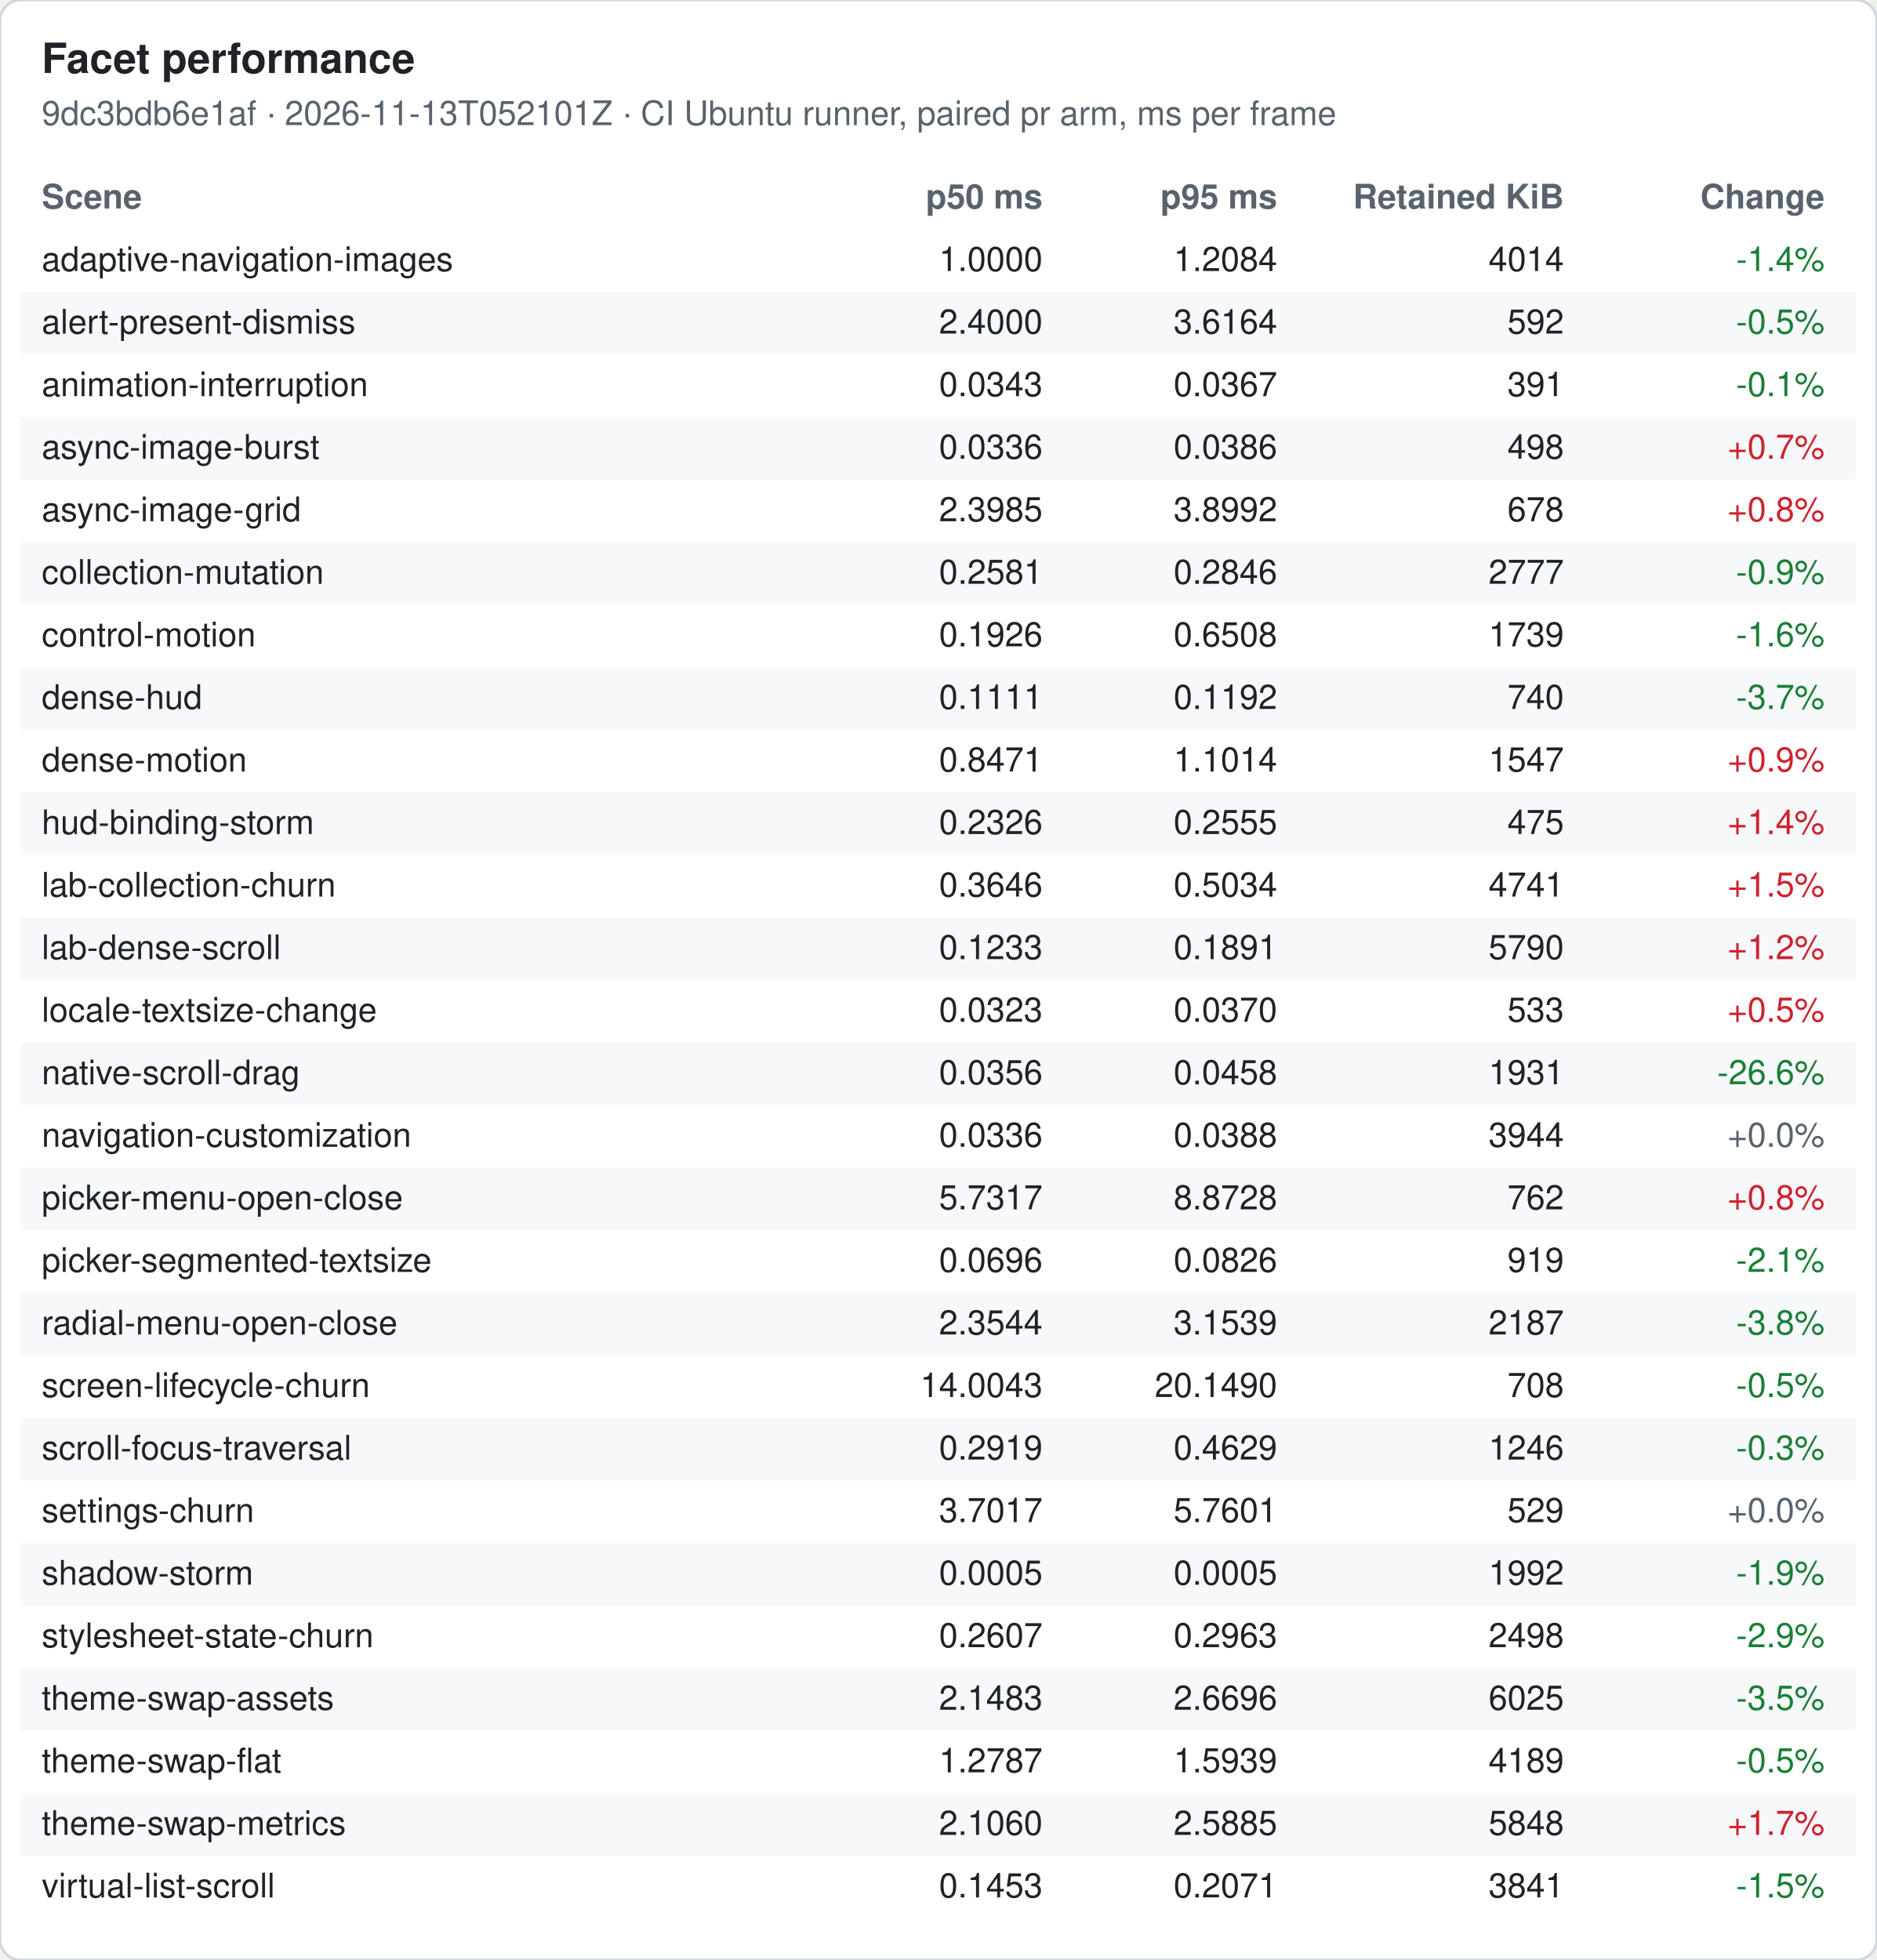
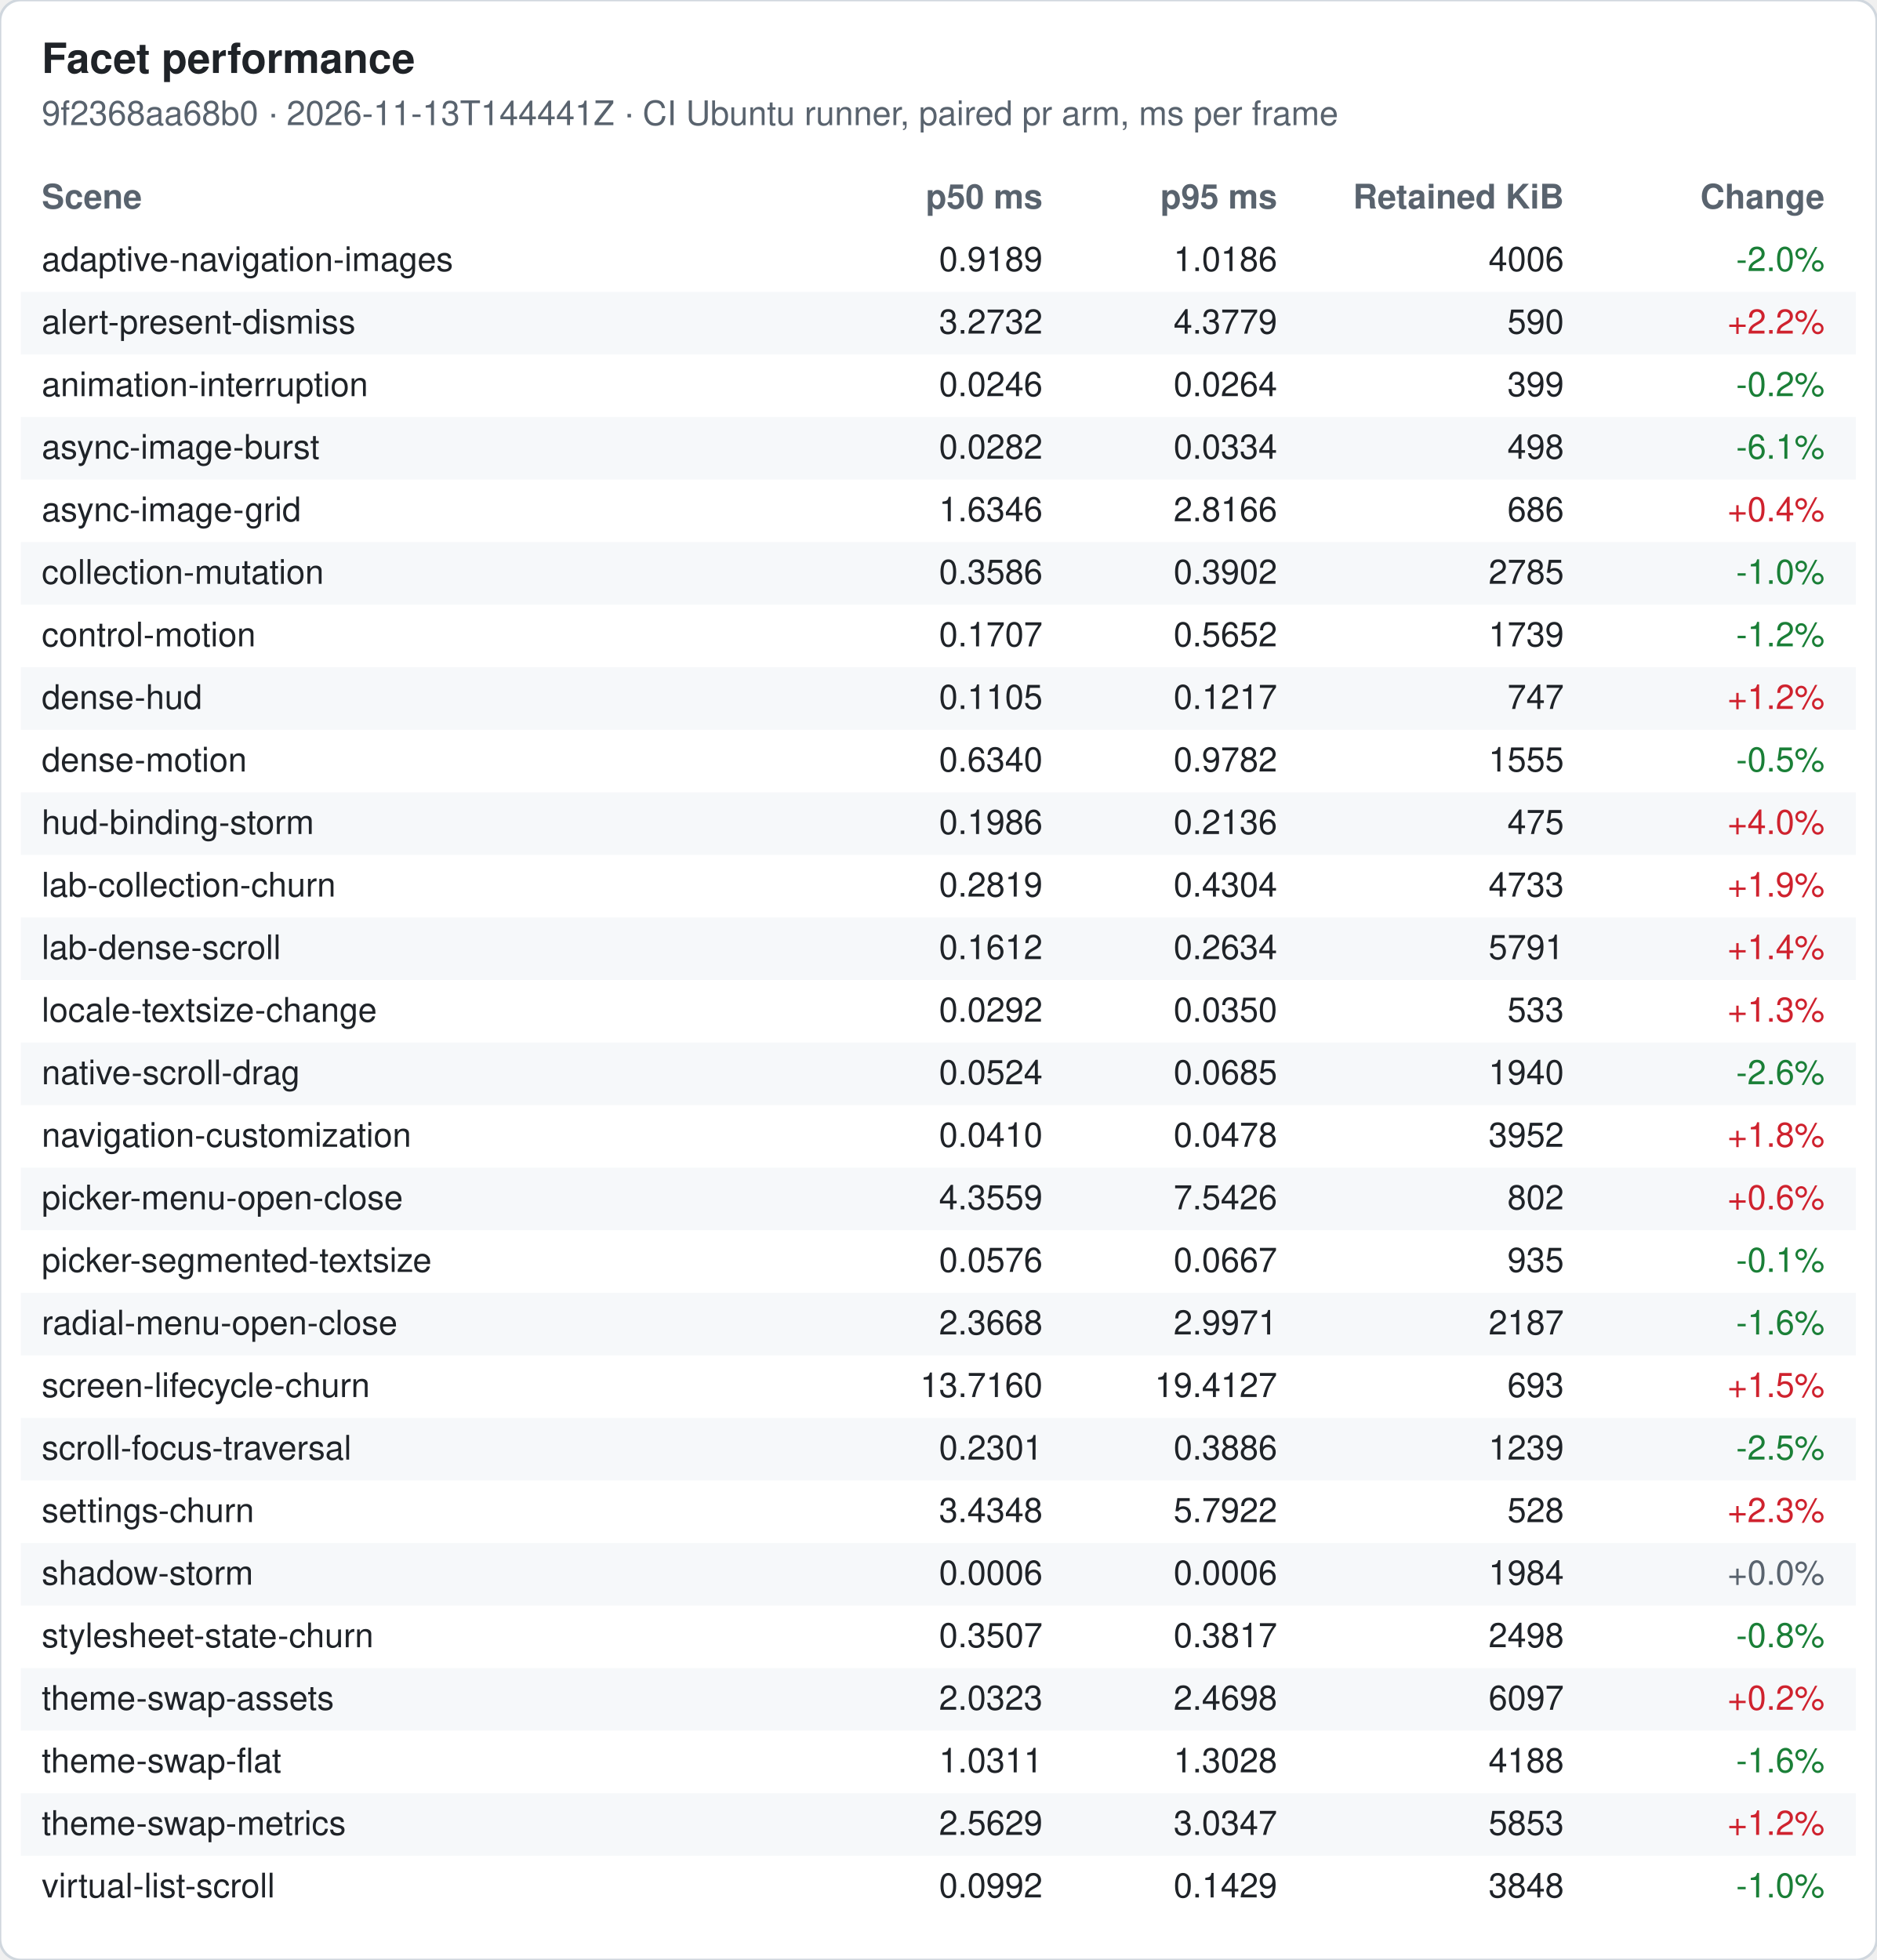
<svg xmlns="http://www.w3.org/2000/svg" width="720" height="752" viewBox="0 0 720 752" font-family="-apple-system, Segoe UI, Helvetica, Arial, sans-serif" font-size="13">
  <rect width="720" height="752" rx="8" fill="#ffffff" stroke="#d0d7de" />
  <text x="16" y="28" font-size="16" font-weight="600" fill="#1f2328">Facet performance</text>
-   <text x="16" y="48" fill="#59636e">9dc3bdb6e1af · 2026-11-13T052101Z · CI Ubuntu runner, paired pr arm, ms per frame</text>
+   <text x="16" y="48" fill="#59636e">9f2368aa68b0 · 2026-11-13T144441Z · CI Ubuntu runner, paired pr arm, ms per frame</text>
  <text x="16" y="80" font-weight="600" fill="#59636e">Scene</text>
  <text x="400" y="80" font-weight="600" fill="#59636e" text-anchor="end">p50 ms</text>
  <text x="490" y="80" font-weight="600" fill="#59636e" text-anchor="end">p95 ms</text>
  <text x="600" y="80" font-weight="600" fill="#59636e" text-anchor="end">Retained KiB</text>
  <text x="700" y="80" font-weight="600" fill="#59636e" text-anchor="end">Change</text>
  <text x="16" y="104" fill="#1f2328">adaptive-navigation-images</text>
-   <text x="400" y="104" fill="#1f2328" text-anchor="end">1.0000</text>
-   <text x="490" y="104" fill="#1f2328" text-anchor="end">1.2084</text>
-   <text x="600" y="104" fill="#1f2328" text-anchor="end">4014</text>
-   <text x="700" y="104" fill="#1a7f37" text-anchor="end">-1.4%</text>
+   <text x="400" y="104" fill="#1f2328" text-anchor="end">0.9189</text>
+   <text x="490" y="104" fill="#1f2328" text-anchor="end">1.0186</text>
+   <text x="600" y="104" fill="#1f2328" text-anchor="end">4006</text>
+   <text x="700" y="104" fill="#1a7f37" text-anchor="end">-2.0%</text>
  <rect x="8" y="112" width="704" height="24" fill="#f6f8fa" />
  <text x="16" y="128" fill="#1f2328">alert-present-dismiss</text>
-   <text x="400" y="128" fill="#1f2328" text-anchor="end">2.4000</text>
-   <text x="490" y="128" fill="#1f2328" text-anchor="end">3.6164</text>
-   <text x="600" y="128" fill="#1f2328" text-anchor="end">592</text>
-   <text x="700" y="128" fill="#1a7f37" text-anchor="end">-0.5%</text>
+   <text x="400" y="128" fill="#1f2328" text-anchor="end">3.2732</text>
+   <text x="490" y="128" fill="#1f2328" text-anchor="end">4.3779</text>
+   <text x="600" y="128" fill="#1f2328" text-anchor="end">590</text>
+   <text x="700" y="128" fill="#cf222e" text-anchor="end">+2.2%</text>
  <text x="16" y="152" fill="#1f2328">animation-interruption</text>
-   <text x="400" y="152" fill="#1f2328" text-anchor="end">0.0343</text>
-   <text x="490" y="152" fill="#1f2328" text-anchor="end">0.0367</text>
-   <text x="600" y="152" fill="#1f2328" text-anchor="end">391</text>
-   <text x="700" y="152" fill="#1a7f37" text-anchor="end">-0.1%</text>
+   <text x="400" y="152" fill="#1f2328" text-anchor="end">0.0246</text>
+   <text x="490" y="152" fill="#1f2328" text-anchor="end">0.0264</text>
+   <text x="600" y="152" fill="#1f2328" text-anchor="end">399</text>
+   <text x="700" y="152" fill="#1a7f37" text-anchor="end">-0.2%</text>
  <rect x="8" y="160" width="704" height="24" fill="#f6f8fa" />
  <text x="16" y="176" fill="#1f2328">async-image-burst</text>
-   <text x="400" y="176" fill="#1f2328" text-anchor="end">0.0336</text>
-   <text x="490" y="176" fill="#1f2328" text-anchor="end">0.0386</text>
+   <text x="400" y="176" fill="#1f2328" text-anchor="end">0.0282</text>
+   <text x="490" y="176" fill="#1f2328" text-anchor="end">0.0334</text>
  <text x="600" y="176" fill="#1f2328" text-anchor="end">498</text>
-   <text x="700" y="176" fill="#cf222e" text-anchor="end">+0.7%</text>
+   <text x="700" y="176" fill="#1a7f37" text-anchor="end">-6.1%</text>
  <text x="16" y="200" fill="#1f2328">async-image-grid</text>
-   <text x="400" y="200" fill="#1f2328" text-anchor="end">2.3985</text>
-   <text x="490" y="200" fill="#1f2328" text-anchor="end">3.8992</text>
-   <text x="600" y="200" fill="#1f2328" text-anchor="end">678</text>
-   <text x="700" y="200" fill="#cf222e" text-anchor="end">+0.8%</text>
+   <text x="400" y="200" fill="#1f2328" text-anchor="end">1.6346</text>
+   <text x="490" y="200" fill="#1f2328" text-anchor="end">2.8166</text>
+   <text x="600" y="200" fill="#1f2328" text-anchor="end">686</text>
+   <text x="700" y="200" fill="#cf222e" text-anchor="end">+0.4%</text>
  <rect x="8" y="208" width="704" height="24" fill="#f6f8fa" />
  <text x="16" y="224" fill="#1f2328">collection-mutation</text>
-   <text x="400" y="224" fill="#1f2328" text-anchor="end">0.2581</text>
-   <text x="490" y="224" fill="#1f2328" text-anchor="end">0.2846</text>
-   <text x="600" y="224" fill="#1f2328" text-anchor="end">2777</text>
-   <text x="700" y="224" fill="#1a7f37" text-anchor="end">-0.9%</text>
+   <text x="400" y="224" fill="#1f2328" text-anchor="end">0.3586</text>
+   <text x="490" y="224" fill="#1f2328" text-anchor="end">0.3902</text>
+   <text x="600" y="224" fill="#1f2328" text-anchor="end">2785</text>
+   <text x="700" y="224" fill="#1a7f37" text-anchor="end">-1.0%</text>
  <text x="16" y="248" fill="#1f2328">control-motion</text>
-   <text x="400" y="248" fill="#1f2328" text-anchor="end">0.1926</text>
-   <text x="490" y="248" fill="#1f2328" text-anchor="end">0.6508</text>
+   <text x="400" y="248" fill="#1f2328" text-anchor="end">0.1707</text>
+   <text x="490" y="248" fill="#1f2328" text-anchor="end">0.5652</text>
  <text x="600" y="248" fill="#1f2328" text-anchor="end">1739</text>
-   <text x="700" y="248" fill="#1a7f37" text-anchor="end">-1.6%</text>
+   <text x="700" y="248" fill="#1a7f37" text-anchor="end">-1.2%</text>
  <rect x="8" y="256" width="704" height="24" fill="#f6f8fa" />
  <text x="16" y="272" fill="#1f2328">dense-hud</text>
-   <text x="400" y="272" fill="#1f2328" text-anchor="end">0.1111</text>
-   <text x="490" y="272" fill="#1f2328" text-anchor="end">0.1192</text>
-   <text x="600" y="272" fill="#1f2328" text-anchor="end">740</text>
-   <text x="700" y="272" fill="#1a7f37" text-anchor="end">-3.7%</text>
+   <text x="400" y="272" fill="#1f2328" text-anchor="end">0.1105</text>
+   <text x="490" y="272" fill="#1f2328" text-anchor="end">0.1217</text>
+   <text x="600" y="272" fill="#1f2328" text-anchor="end">747</text>
+   <text x="700" y="272" fill="#cf222e" text-anchor="end">+1.2%</text>
  <text x="16" y="296" fill="#1f2328">dense-motion</text>
-   <text x="400" y="296" fill="#1f2328" text-anchor="end">0.8471</text>
-   <text x="490" y="296" fill="#1f2328" text-anchor="end">1.1014</text>
-   <text x="600" y="296" fill="#1f2328" text-anchor="end">1547</text>
-   <text x="700" y="296" fill="#cf222e" text-anchor="end">+0.9%</text>
+   <text x="400" y="296" fill="#1f2328" text-anchor="end">0.6340</text>
+   <text x="490" y="296" fill="#1f2328" text-anchor="end">0.9782</text>
+   <text x="600" y="296" fill="#1f2328" text-anchor="end">1555</text>
+   <text x="700" y="296" fill="#1a7f37" text-anchor="end">-0.5%</text>
  <rect x="8" y="304" width="704" height="24" fill="#f6f8fa" />
  <text x="16" y="320" fill="#1f2328">hud-binding-storm</text>
-   <text x="400" y="320" fill="#1f2328" text-anchor="end">0.2326</text>
-   <text x="490" y="320" fill="#1f2328" text-anchor="end">0.2555</text>
+   <text x="400" y="320" fill="#1f2328" text-anchor="end">0.1986</text>
+   <text x="490" y="320" fill="#1f2328" text-anchor="end">0.2136</text>
  <text x="600" y="320" fill="#1f2328" text-anchor="end">475</text>
-   <text x="700" y="320" fill="#cf222e" text-anchor="end">+1.4%</text>
+   <text x="700" y="320" fill="#cf222e" text-anchor="end">+4.0%</text>
  <text x="16" y="344" fill="#1f2328">lab-collection-churn</text>
-   <text x="400" y="344" fill="#1f2328" text-anchor="end">0.3646</text>
-   <text x="490" y="344" fill="#1f2328" text-anchor="end">0.5034</text>
-   <text x="600" y="344" fill="#1f2328" text-anchor="end">4741</text>
-   <text x="700" y="344" fill="#cf222e" text-anchor="end">+1.5%</text>
+   <text x="400" y="344" fill="#1f2328" text-anchor="end">0.2819</text>
+   <text x="490" y="344" fill="#1f2328" text-anchor="end">0.4304</text>
+   <text x="600" y="344" fill="#1f2328" text-anchor="end">4733</text>
+   <text x="700" y="344" fill="#cf222e" text-anchor="end">+1.9%</text>
  <rect x="8" y="352" width="704" height="24" fill="#f6f8fa" />
  <text x="16" y="368" fill="#1f2328">lab-dense-scroll</text>
-   <text x="400" y="368" fill="#1f2328" text-anchor="end">0.1233</text>
-   <text x="490" y="368" fill="#1f2328" text-anchor="end">0.1891</text>
-   <text x="600" y="368" fill="#1f2328" text-anchor="end">5790</text>
-   <text x="700" y="368" fill="#cf222e" text-anchor="end">+1.2%</text>
+   <text x="400" y="368" fill="#1f2328" text-anchor="end">0.1612</text>
+   <text x="490" y="368" fill="#1f2328" text-anchor="end">0.2634</text>
+   <text x="600" y="368" fill="#1f2328" text-anchor="end">5791</text>
+   <text x="700" y="368" fill="#cf222e" text-anchor="end">+1.4%</text>
  <text x="16" y="392" fill="#1f2328">locale-textsize-change</text>
-   <text x="400" y="392" fill="#1f2328" text-anchor="end">0.0323</text>
-   <text x="490" y="392" fill="#1f2328" text-anchor="end">0.0370</text>
+   <text x="400" y="392" fill="#1f2328" text-anchor="end">0.0292</text>
+   <text x="490" y="392" fill="#1f2328" text-anchor="end">0.0350</text>
  <text x="600" y="392" fill="#1f2328" text-anchor="end">533</text>
-   <text x="700" y="392" fill="#cf222e" text-anchor="end">+0.5%</text>
+   <text x="700" y="392" fill="#cf222e" text-anchor="end">+1.3%</text>
  <rect x="8" y="400" width="704" height="24" fill="#f6f8fa" />
  <text x="16" y="416" fill="#1f2328">native-scroll-drag</text>
-   <text x="400" y="416" fill="#1f2328" text-anchor="end">0.0356</text>
-   <text x="490" y="416" fill="#1f2328" text-anchor="end">0.0458</text>
-   <text x="600" y="416" fill="#1f2328" text-anchor="end">1931</text>
-   <text x="700" y="416" fill="#1a7f37" text-anchor="end">-26.6%</text>
+   <text x="400" y="416" fill="#1f2328" text-anchor="end">0.0524</text>
+   <text x="490" y="416" fill="#1f2328" text-anchor="end">0.0685</text>
+   <text x="600" y="416" fill="#1f2328" text-anchor="end">1940</text>
+   <text x="700" y="416" fill="#1a7f37" text-anchor="end">-2.6%</text>
  <text x="16" y="440" fill="#1f2328">navigation-customization</text>
-   <text x="400" y="440" fill="#1f2328" text-anchor="end">0.0336</text>
-   <text x="490" y="440" fill="#1f2328" text-anchor="end">0.0388</text>
-   <text x="600" y="440" fill="#1f2328" text-anchor="end">3944</text>
-   <text x="700" y="440" fill="#59636e" text-anchor="end">+0.0%</text>
+   <text x="400" y="440" fill="#1f2328" text-anchor="end">0.0410</text>
+   <text x="490" y="440" fill="#1f2328" text-anchor="end">0.0478</text>
+   <text x="600" y="440" fill="#1f2328" text-anchor="end">3952</text>
+   <text x="700" y="440" fill="#cf222e" text-anchor="end">+1.8%</text>
  <rect x="8" y="448" width="704" height="24" fill="#f6f8fa" />
  <text x="16" y="464" fill="#1f2328">picker-menu-open-close</text>
-   <text x="400" y="464" fill="#1f2328" text-anchor="end">5.7317</text>
-   <text x="490" y="464" fill="#1f2328" text-anchor="end">8.8728</text>
-   <text x="600" y="464" fill="#1f2328" text-anchor="end">762</text>
-   <text x="700" y="464" fill="#cf222e" text-anchor="end">+0.8%</text>
+   <text x="400" y="464" fill="#1f2328" text-anchor="end">4.3559</text>
+   <text x="490" y="464" fill="#1f2328" text-anchor="end">7.5426</text>
+   <text x="600" y="464" fill="#1f2328" text-anchor="end">802</text>
+   <text x="700" y="464" fill="#cf222e" text-anchor="end">+0.6%</text>
  <text x="16" y="488" fill="#1f2328">picker-segmented-textsize</text>
-   <text x="400" y="488" fill="#1f2328" text-anchor="end">0.0696</text>
-   <text x="490" y="488" fill="#1f2328" text-anchor="end">0.0826</text>
-   <text x="600" y="488" fill="#1f2328" text-anchor="end">919</text>
-   <text x="700" y="488" fill="#1a7f37" text-anchor="end">-2.1%</text>
+   <text x="400" y="488" fill="#1f2328" text-anchor="end">0.0576</text>
+   <text x="490" y="488" fill="#1f2328" text-anchor="end">0.0667</text>
+   <text x="600" y="488" fill="#1f2328" text-anchor="end">935</text>
+   <text x="700" y="488" fill="#1a7f37" text-anchor="end">-0.1%</text>
  <rect x="8" y="496" width="704" height="24" fill="#f6f8fa" />
  <text x="16" y="512" fill="#1f2328">radial-menu-open-close</text>
-   <text x="400" y="512" fill="#1f2328" text-anchor="end">2.3544</text>
-   <text x="490" y="512" fill="#1f2328" text-anchor="end">3.1539</text>
+   <text x="400" y="512" fill="#1f2328" text-anchor="end">2.3668</text>
+   <text x="490" y="512" fill="#1f2328" text-anchor="end">2.9971</text>
  <text x="600" y="512" fill="#1f2328" text-anchor="end">2187</text>
-   <text x="700" y="512" fill="#1a7f37" text-anchor="end">-3.8%</text>
+   <text x="700" y="512" fill="#1a7f37" text-anchor="end">-1.6%</text>
  <text x="16" y="536" fill="#1f2328">screen-lifecycle-churn</text>
-   <text x="400" y="536" fill="#1f2328" text-anchor="end">14.0043</text>
-   <text x="490" y="536" fill="#1f2328" text-anchor="end">20.1490</text>
-   <text x="600" y="536" fill="#1f2328" text-anchor="end">708</text>
-   <text x="700" y="536" fill="#1a7f37" text-anchor="end">-0.5%</text>
+   <text x="400" y="536" fill="#1f2328" text-anchor="end">13.7160</text>
+   <text x="490" y="536" fill="#1f2328" text-anchor="end">19.4127</text>
+   <text x="600" y="536" fill="#1f2328" text-anchor="end">693</text>
+   <text x="700" y="536" fill="#cf222e" text-anchor="end">+1.5%</text>
  <rect x="8" y="544" width="704" height="24" fill="#f6f8fa" />
  <text x="16" y="560" fill="#1f2328">scroll-focus-traversal</text>
-   <text x="400" y="560" fill="#1f2328" text-anchor="end">0.2919</text>
-   <text x="490" y="560" fill="#1f2328" text-anchor="end">0.4629</text>
-   <text x="600" y="560" fill="#1f2328" text-anchor="end">1246</text>
-   <text x="700" y="560" fill="#1a7f37" text-anchor="end">-0.3%</text>
+   <text x="400" y="560" fill="#1f2328" text-anchor="end">0.2301</text>
+   <text x="490" y="560" fill="#1f2328" text-anchor="end">0.3886</text>
+   <text x="600" y="560" fill="#1f2328" text-anchor="end">1239</text>
+   <text x="700" y="560" fill="#1a7f37" text-anchor="end">-2.5%</text>
  <text x="16" y="584" fill="#1f2328">settings-churn</text>
-   <text x="400" y="584" fill="#1f2328" text-anchor="end">3.7017</text>
-   <text x="490" y="584" fill="#1f2328" text-anchor="end">5.7601</text>
-   <text x="600" y="584" fill="#1f2328" text-anchor="end">529</text>
-   <text x="700" y="584" fill="#59636e" text-anchor="end">+0.0%</text>
+   <text x="400" y="584" fill="#1f2328" text-anchor="end">3.4348</text>
+   <text x="490" y="584" fill="#1f2328" text-anchor="end">5.7922</text>
+   <text x="600" y="584" fill="#1f2328" text-anchor="end">528</text>
+   <text x="700" y="584" fill="#cf222e" text-anchor="end">+2.3%</text>
  <rect x="8" y="592" width="704" height="24" fill="#f6f8fa" />
  <text x="16" y="608" fill="#1f2328">shadow-storm</text>
-   <text x="400" y="608" fill="#1f2328" text-anchor="end">0.0005</text>
-   <text x="490" y="608" fill="#1f2328" text-anchor="end">0.0005</text>
-   <text x="600" y="608" fill="#1f2328" text-anchor="end">1992</text>
-   <text x="700" y="608" fill="#1a7f37" text-anchor="end">-1.9%</text>
+   <text x="400" y="608" fill="#1f2328" text-anchor="end">0.0006</text>
+   <text x="490" y="608" fill="#1f2328" text-anchor="end">0.0006</text>
+   <text x="600" y="608" fill="#1f2328" text-anchor="end">1984</text>
+   <text x="700" y="608" fill="#59636e" text-anchor="end">+0.0%</text>
  <text x="16" y="632" fill="#1f2328">stylesheet-state-churn</text>
-   <text x="400" y="632" fill="#1f2328" text-anchor="end">0.2607</text>
-   <text x="490" y="632" fill="#1f2328" text-anchor="end">0.2963</text>
+   <text x="400" y="632" fill="#1f2328" text-anchor="end">0.3507</text>
+   <text x="490" y="632" fill="#1f2328" text-anchor="end">0.3817</text>
  <text x="600" y="632" fill="#1f2328" text-anchor="end">2498</text>
-   <text x="700" y="632" fill="#1a7f37" text-anchor="end">-2.9%</text>
+   <text x="700" y="632" fill="#1a7f37" text-anchor="end">-0.8%</text>
  <rect x="8" y="640" width="704" height="24" fill="#f6f8fa" />
  <text x="16" y="656" fill="#1f2328">theme-swap-assets</text>
-   <text x="400" y="656" fill="#1f2328" text-anchor="end">2.1483</text>
-   <text x="490" y="656" fill="#1f2328" text-anchor="end">2.6696</text>
-   <text x="600" y="656" fill="#1f2328" text-anchor="end">6025</text>
-   <text x="700" y="656" fill="#1a7f37" text-anchor="end">-3.5%</text>
+   <text x="400" y="656" fill="#1f2328" text-anchor="end">2.0323</text>
+   <text x="490" y="656" fill="#1f2328" text-anchor="end">2.4698</text>
+   <text x="600" y="656" fill="#1f2328" text-anchor="end">6097</text>
+   <text x="700" y="656" fill="#cf222e" text-anchor="end">+0.2%</text>
  <text x="16" y="680" fill="#1f2328">theme-swap-flat</text>
-   <text x="400" y="680" fill="#1f2328" text-anchor="end">1.2787</text>
-   <text x="490" y="680" fill="#1f2328" text-anchor="end">1.5939</text>
-   <text x="600" y="680" fill="#1f2328" text-anchor="end">4189</text>
-   <text x="700" y="680" fill="#1a7f37" text-anchor="end">-0.5%</text>
+   <text x="400" y="680" fill="#1f2328" text-anchor="end">1.0311</text>
+   <text x="490" y="680" fill="#1f2328" text-anchor="end">1.3028</text>
+   <text x="600" y="680" fill="#1f2328" text-anchor="end">4188</text>
+   <text x="700" y="680" fill="#1a7f37" text-anchor="end">-1.6%</text>
  <rect x="8" y="688" width="704" height="24" fill="#f6f8fa" />
  <text x="16" y="704" fill="#1f2328">theme-swap-metrics</text>
-   <text x="400" y="704" fill="#1f2328" text-anchor="end">2.1060</text>
-   <text x="490" y="704" fill="#1f2328" text-anchor="end">2.5885</text>
-   <text x="600" y="704" fill="#1f2328" text-anchor="end">5848</text>
-   <text x="700" y="704" fill="#cf222e" text-anchor="end">+1.7%</text>
+   <text x="400" y="704" fill="#1f2328" text-anchor="end">2.5629</text>
+   <text x="490" y="704" fill="#1f2328" text-anchor="end">3.0347</text>
+   <text x="600" y="704" fill="#1f2328" text-anchor="end">5853</text>
+   <text x="700" y="704" fill="#cf222e" text-anchor="end">+1.2%</text>
  <text x="16" y="728" fill="#1f2328">virtual-list-scroll</text>
-   <text x="400" y="728" fill="#1f2328" text-anchor="end">0.1453</text>
-   <text x="490" y="728" fill="#1f2328" text-anchor="end">0.2071</text>
-   <text x="600" y="728" fill="#1f2328" text-anchor="end">3841</text>
-   <text x="700" y="728" fill="#1a7f37" text-anchor="end">-1.5%</text>
+   <text x="400" y="728" fill="#1f2328" text-anchor="end">0.0992</text>
+   <text x="490" y="728" fill="#1f2328" text-anchor="end">0.1429</text>
+   <text x="600" y="728" fill="#1f2328" text-anchor="end">3848</text>
+   <text x="700" y="728" fill="#1a7f37" text-anchor="end">-1.0%</text>
</svg>
